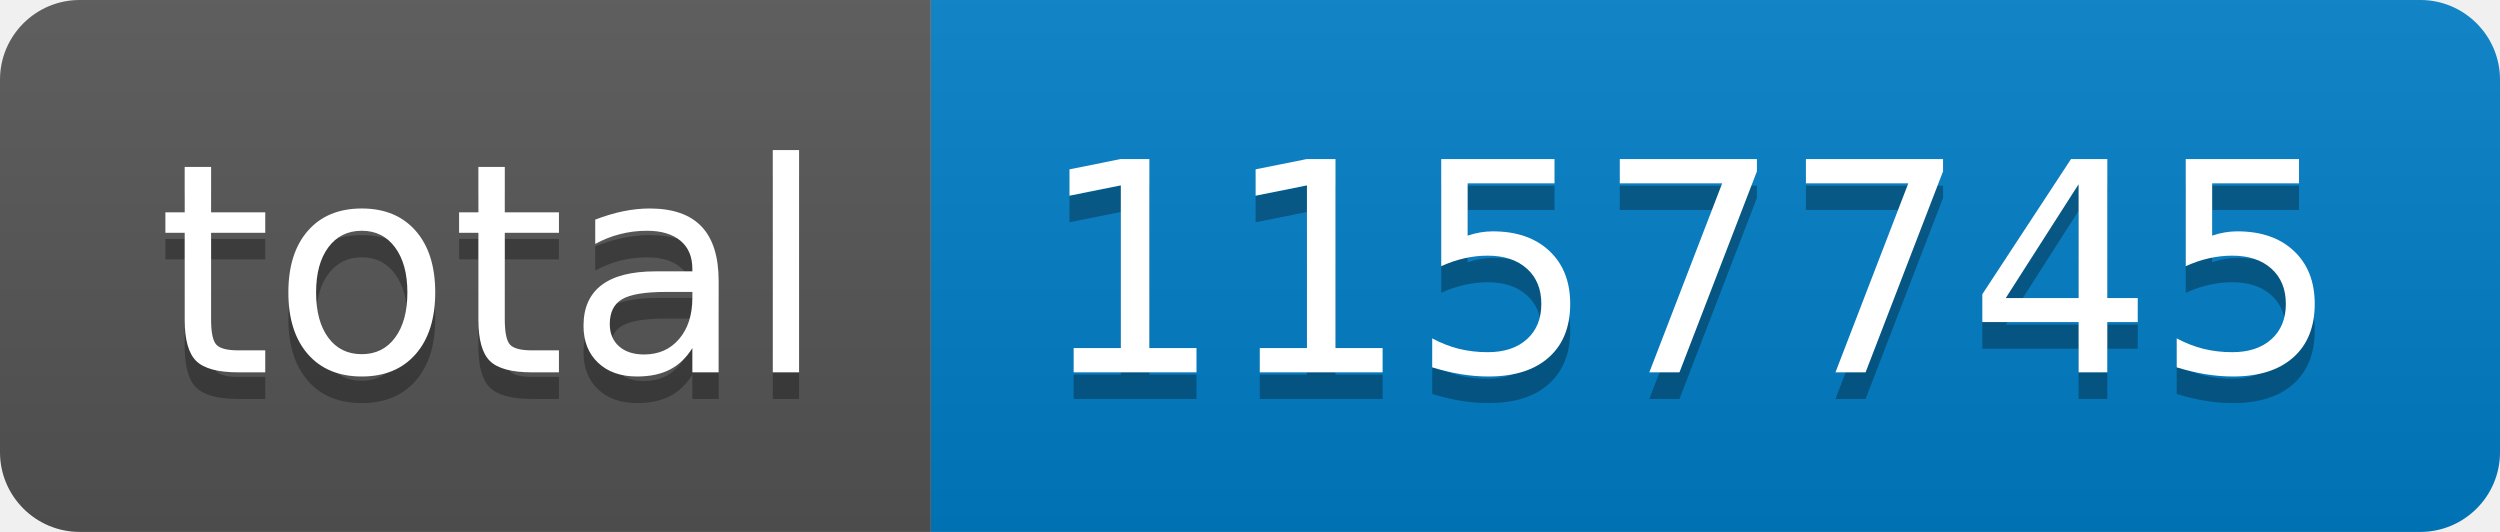
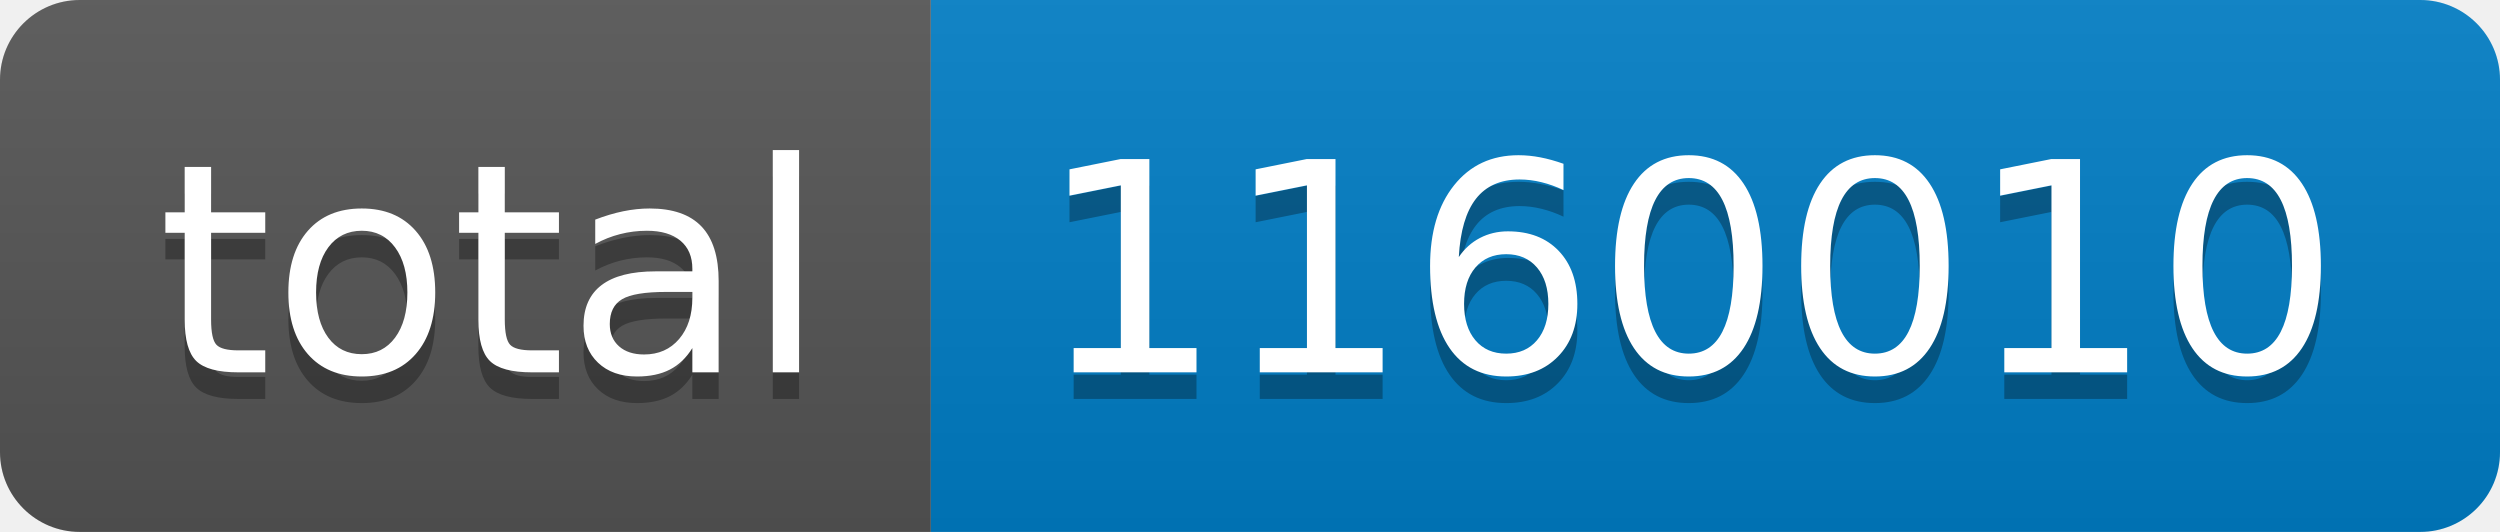
- <svg xmlns="http://www.w3.org/2000/svg" width="94" height="20" role="img" aria-label="total: 1157745">
+ <svg xmlns="http://www.w3.org/2000/svg" width="94" height="20" role="img" aria-label="total: 1160010">
  <linearGradient id="s" x2="0" y2="100%">
    <stop offset="0" stop-color="#bbb" stop-opacity=".1" />
    <stop offset="1" stop-opacity=".1" />
  </linearGradient>
  <clipPath id="r">
    <rect width="94" height="20" rx="3" fill="#fff" />
  </clipPath>
  <g clip-path="url(#r)">
    <rect width="35" height="20" fill="#555" />
    <rect x="35" width="59" height="20" fill="#007ec6" />
    <rect width="94" height="20" fill="url(#s)" />
  </g>
  <g fill="#fff" text-anchor="middle" font-family="Verdana,Geneva,DejaVu Sans,sans-serif" text-rendering="geometricPrecision" font-size="110">
    <text aria-hidden="true" x="185" y="150" fill="#010101" fill-opacity=".3" transform="scale(.1)" textLength="250">total</text>
    <text x="185" y="140" transform="scale(.1)" fill="#fff" textLength="250">total</text>
-     <text aria-hidden="true" x="635" y="150" fill="#010101" fill-opacity=".3" transform="scale(.1)" textLength="490">1157745</text>
-     <text x="635" y="140" transform="scale(.1)" fill="#fff" textLength="490">1157745</text>
+     <text aria-hidden="true" x="635" y="150" fill="#010101" fill-opacity=".3" transform="scale(.1)" textLength="490">1160010</text>
+     <text x="635" y="140" transform="scale(.1)" fill="#fff" textLength="490">1160010</text>
  </g>
</svg>
